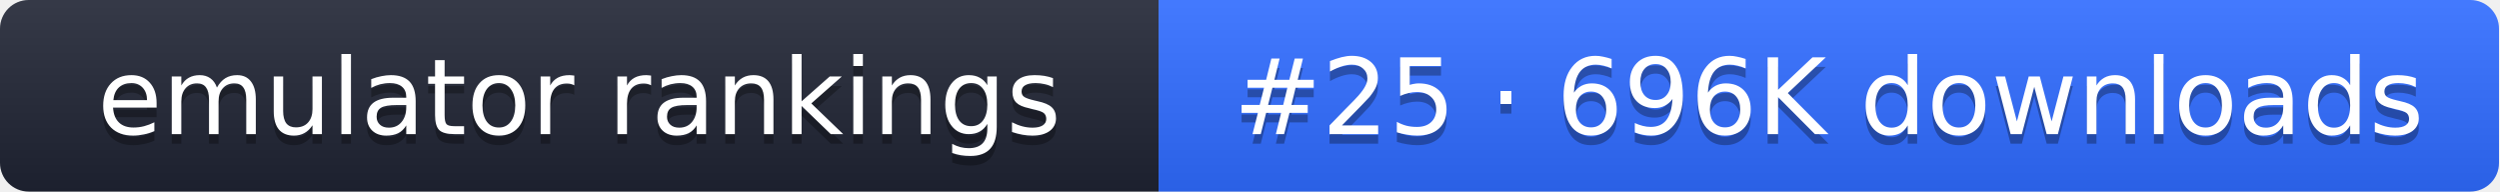
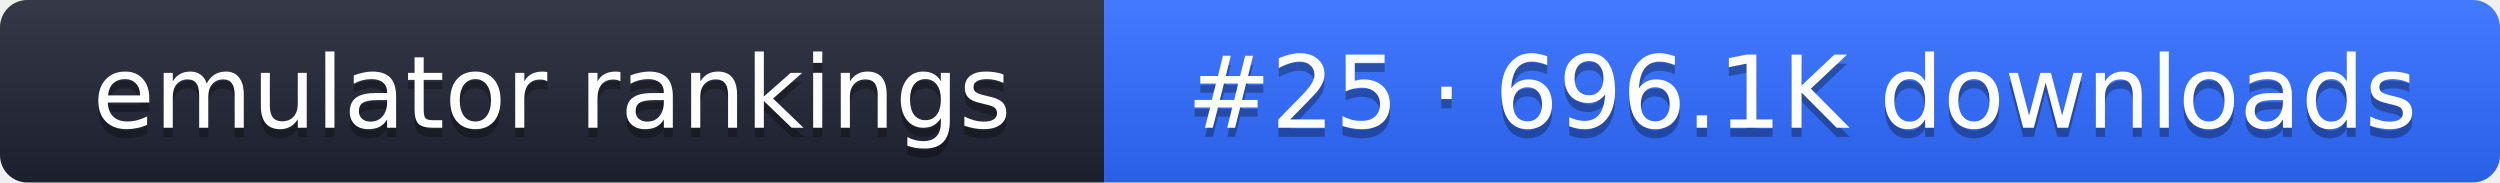
- <svg xmlns="http://www.w3.org/2000/svg" width="261" height="20" role="img" aria-label="emulator rankings: #25 · 696K downloads">
+ <svg xmlns="http://www.w3.org/2000/svg" width="274" height="20" role="img" aria-label="emulator rankings: #25 · 696.1K downloads">
  <linearGradient id="g" x2="0" y2="100%">
    <stop offset="0" stop-color="#fff" stop-opacity=".1" />
    <stop offset="1" stop-opacity=".1" />
  </linearGradient>
  <clipPath id="r">
-     <rect width="261" height="20" rx="3" fill="#fff" />
+     <rect width="274" height="20" rx="3" fill="#fff" />
  </clipPath>
  <g clip-path="url(#r)">
    <rect width="121" height="20" fill="#1f2433" />
-     <rect x="121" width="140" height="20" fill="#2f6bff" />
-     <rect width="261" height="20" fill="url(#g)" />
+     <rect x="121" width="153" height="20" fill="#2f6bff" />
+     <rect width="274" height="20" fill="url(#g)" />
  </g>
  <g fill="#fff" text-anchor="middle" font-family="Verdana,DejaVu Sans,sans-serif" font-size="11">
    <text x="60.5" y="15" fill="#010101" fill-opacity=".3">emulator rankings</text>
    <text x="60.5" y="14">emulator rankings</text>
-     <text x="191" y="15" fill="#010101" fill-opacity=".3">#25 · 696K downloads</text>
-     <text x="191" y="14">#25 · 696K downloads</text>
+     <text x="197.5" y="15" fill="#010101" fill-opacity=".3">#25 · 696.1K downloads</text>
+     <text x="197.5" y="14">#25 · 696.1K downloads</text>
  </g>
</svg>
